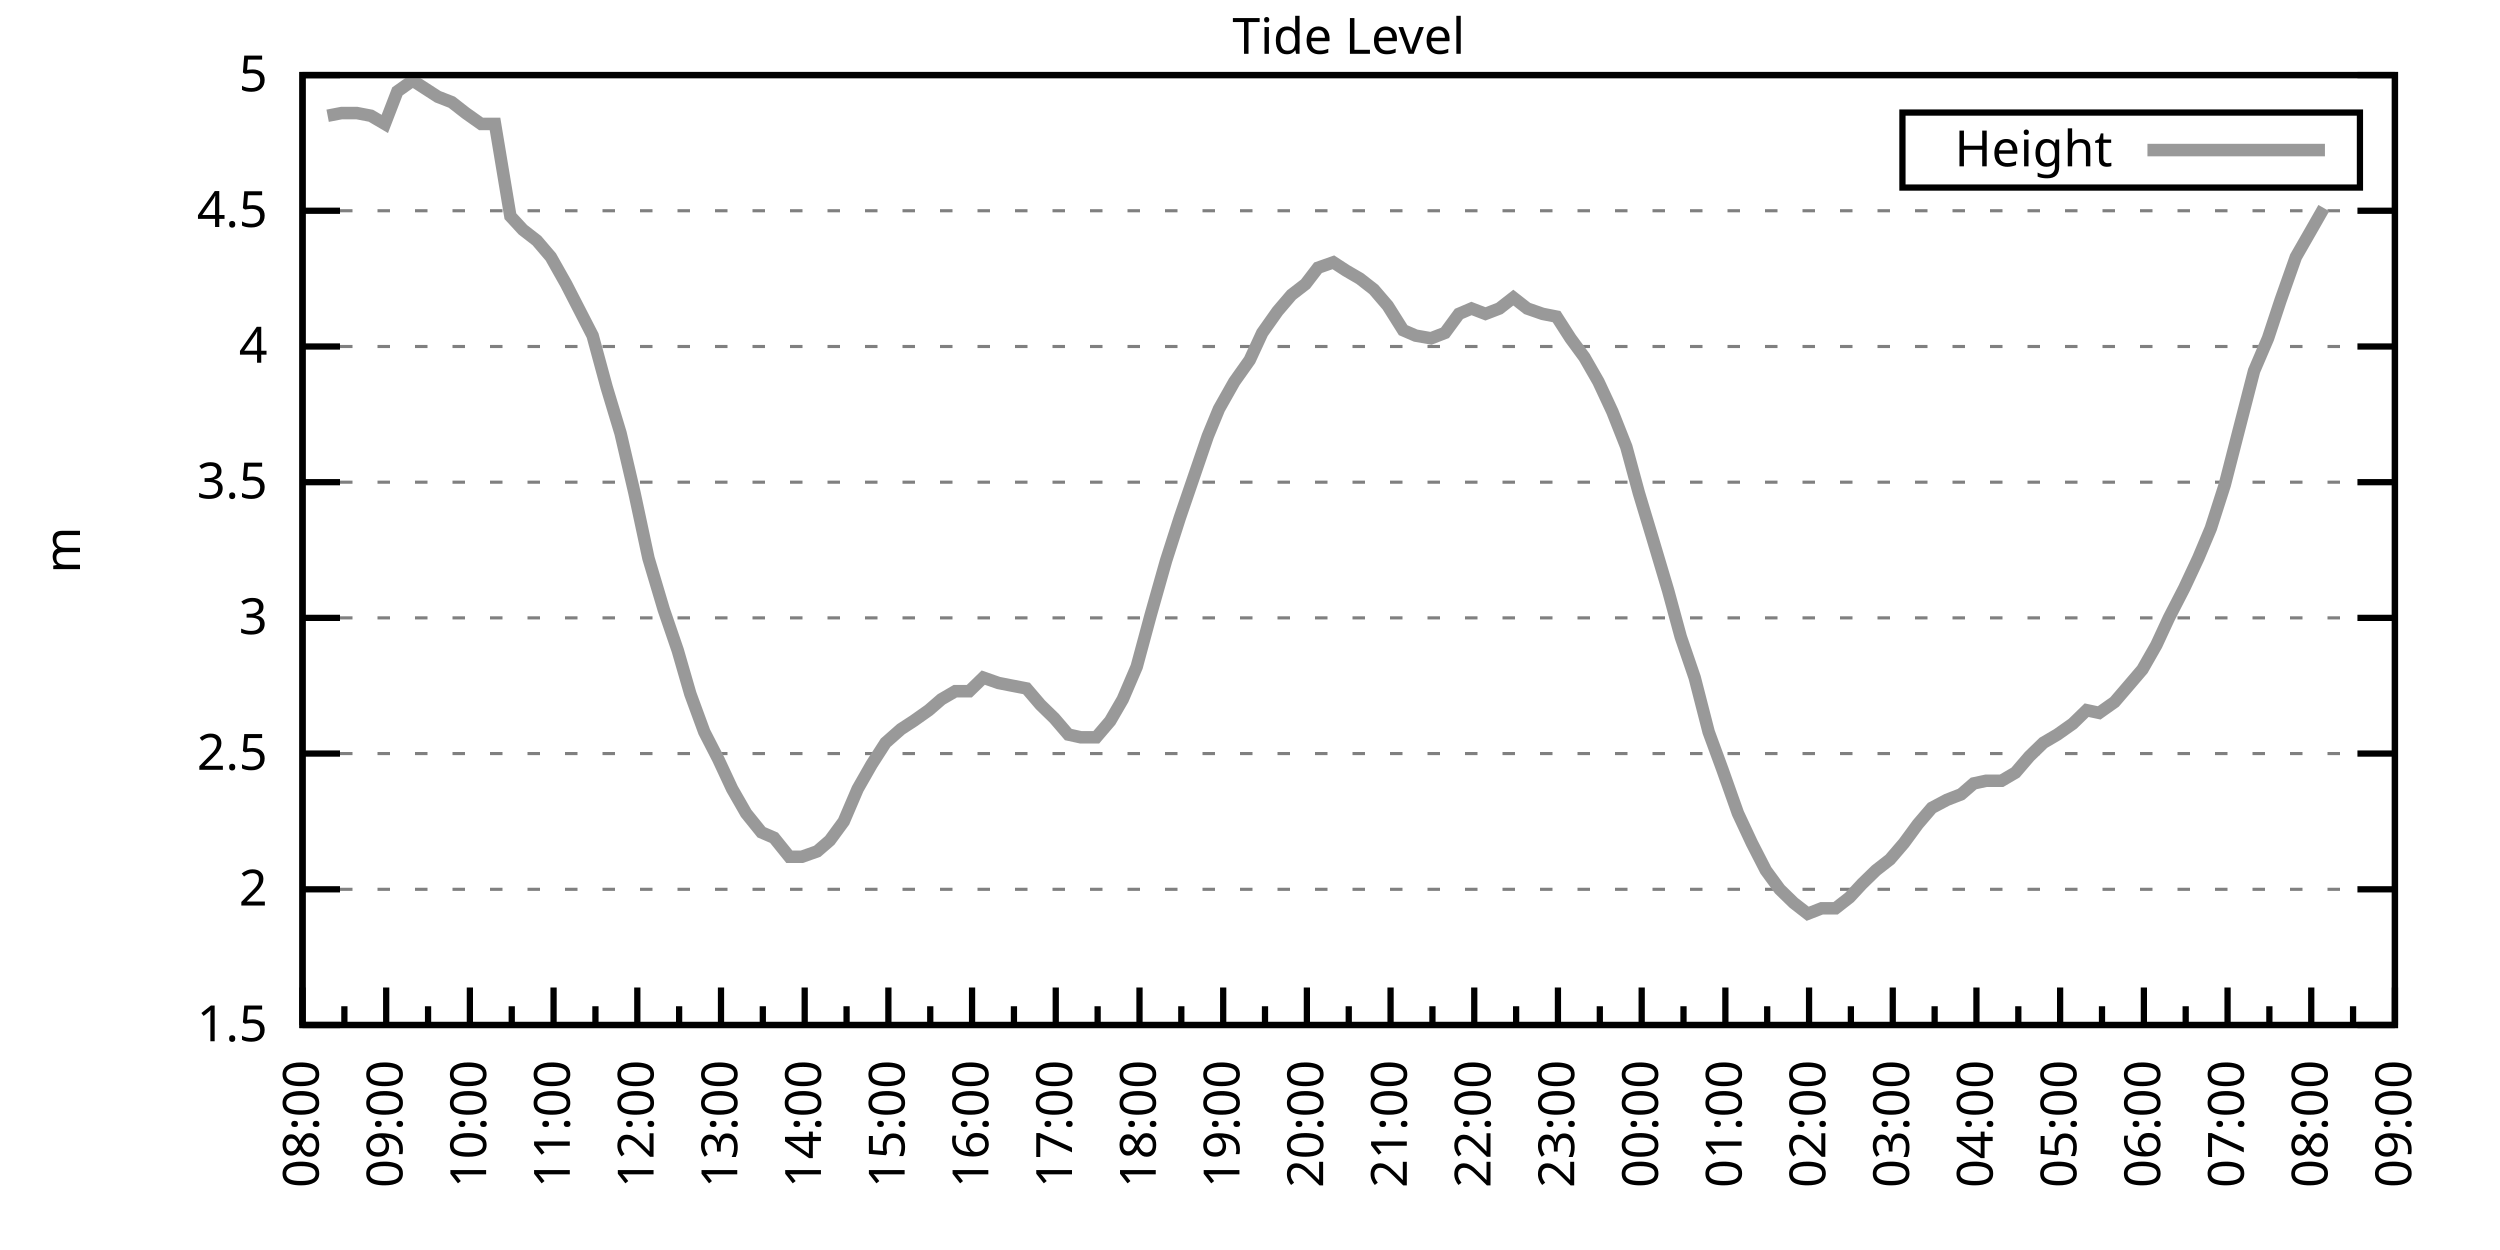
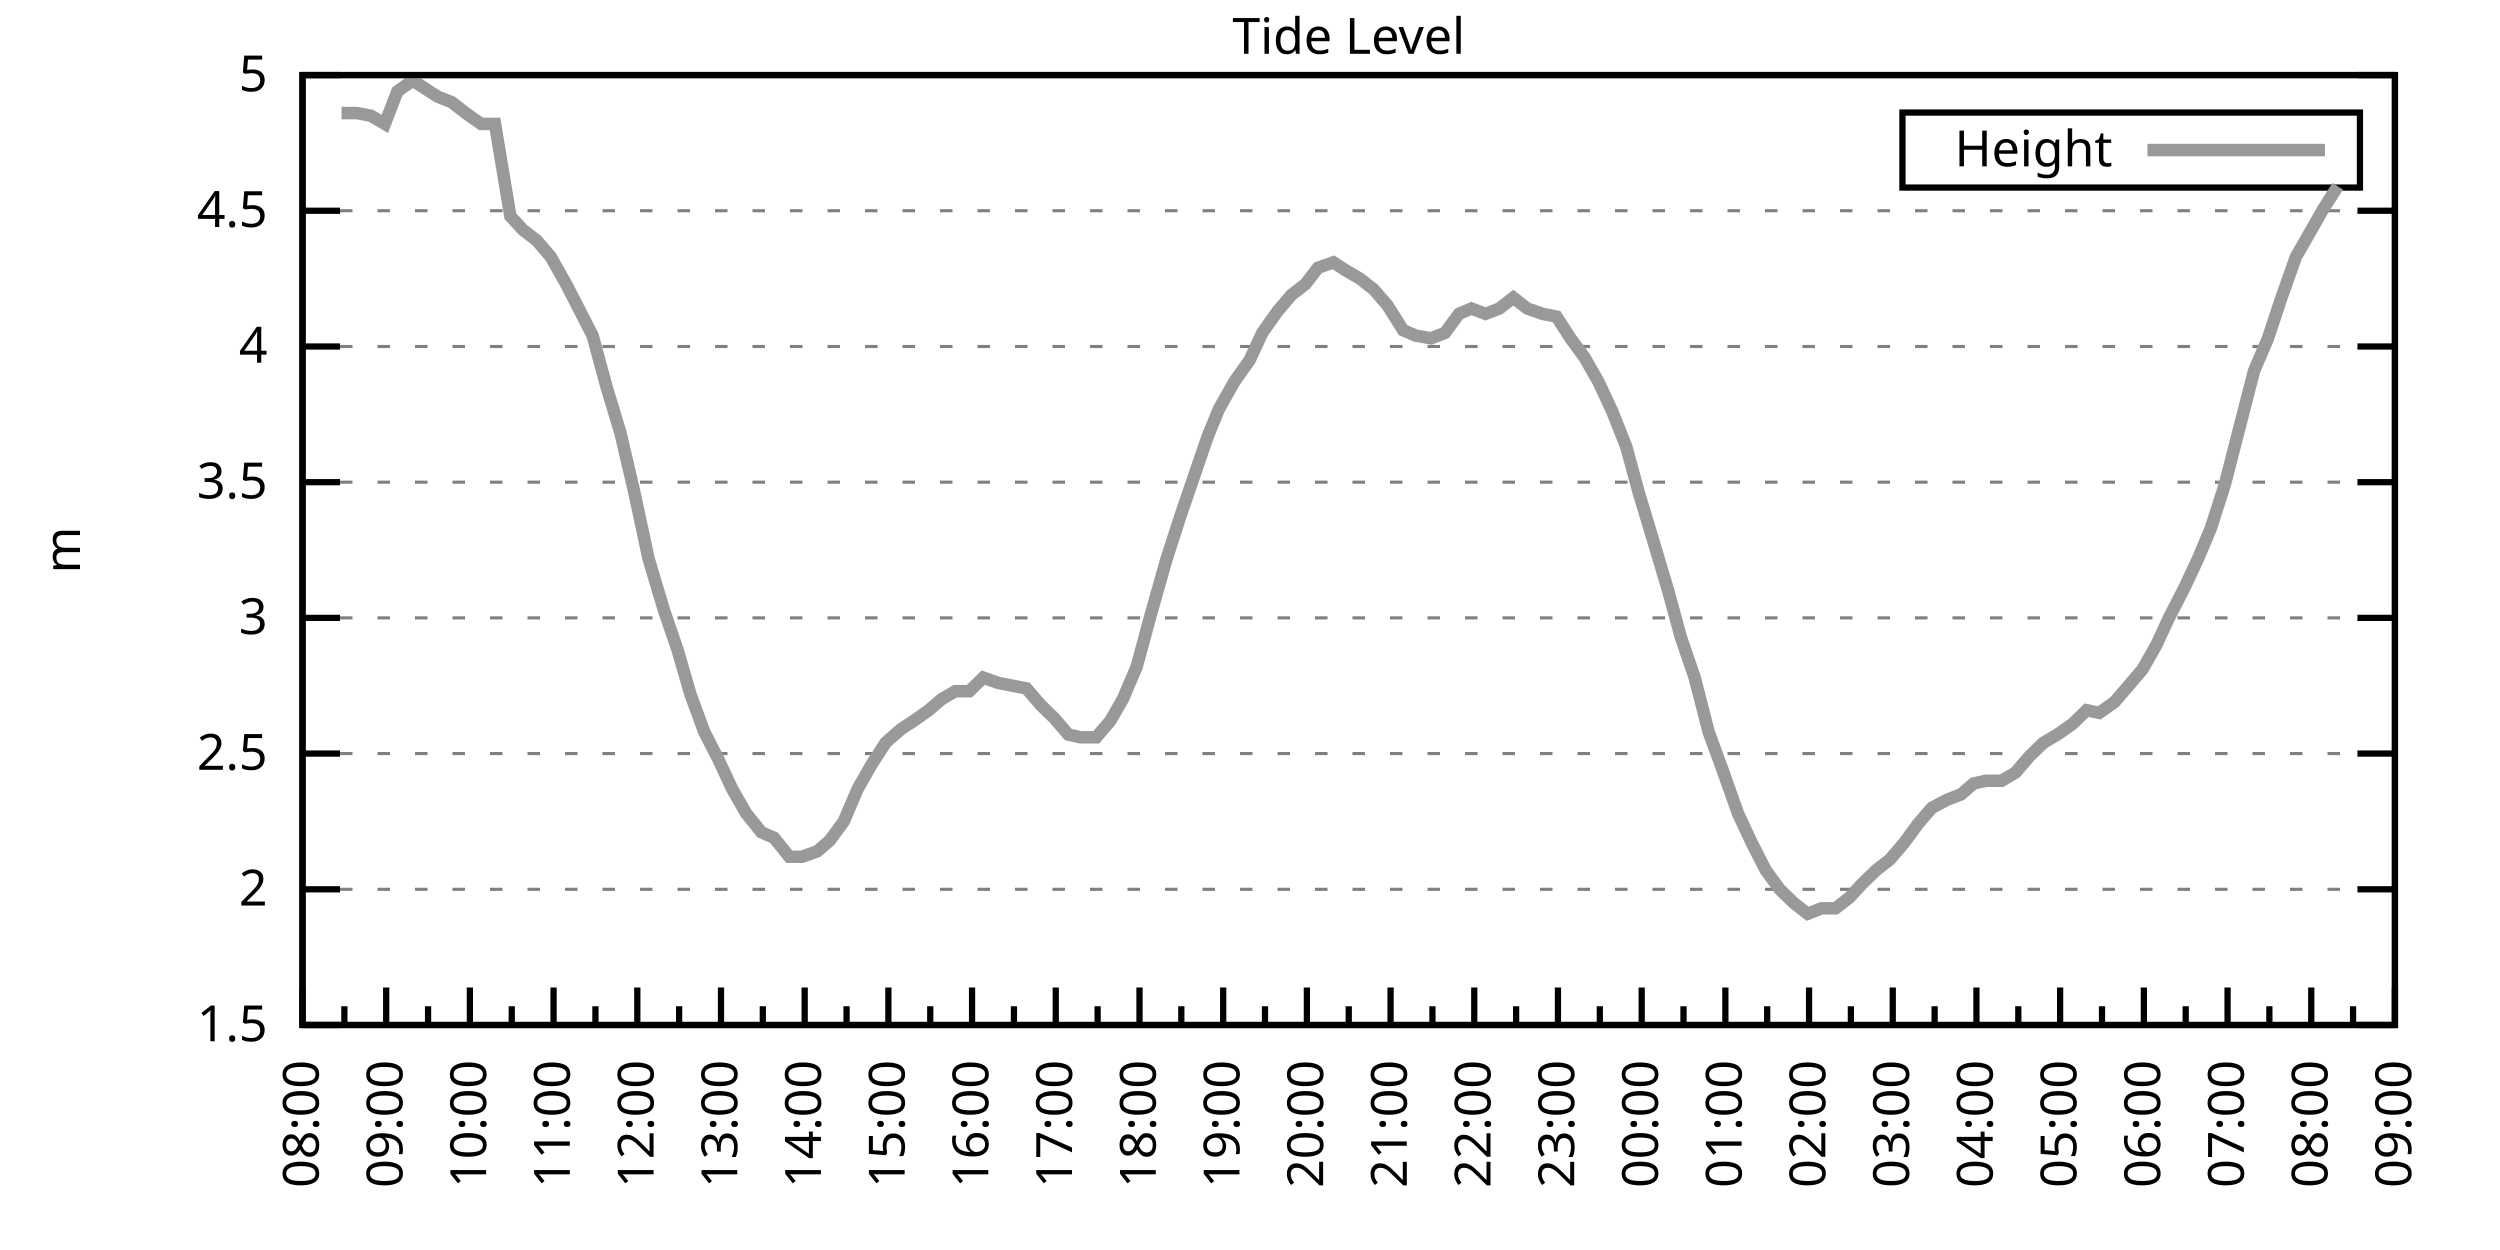
<svg xmlns="http://www.w3.org/2000/svg" xmlns:xlink="http://www.w3.org/1999/xlink" width="400" height="200" viewBox="0 0 400 200">
  <g id="gnuplot_canvas">
    <rect x="0" y="0" width="400" height="200" fill="none" />
    <defs>
      <circle id="gpDot" r="0.5" stroke-width="0.5" stroke="currentColor" />
      <path id="gpPt0" stroke-width="0.333" stroke="currentColor" d="M-1,0 h2 M0,-1 v2" />
      <path id="gpPt1" stroke-width="0.333" stroke="currentColor" d="M-1,-1 L1,1 M1,-1 L-1,1" />
      <path id="gpPt2" stroke-width="0.333" stroke="currentColor" d="M-1,0 L1,0 M0,-1 L0,1 M-1,-1 L1,1 M-1,1 L1,-1" />
      <rect id="gpPt3" stroke-width="0.333" stroke="currentColor" x="-1" y="-1" width="2" height="2" />
      <rect id="gpPt4" stroke-width="0.333" stroke="currentColor" fill="currentColor" x="-1" y="-1" width="2" height="2" />
      <circle id="gpPt5" stroke-width="0.333" stroke="currentColor" cx="0" cy="0" r="1" />
      <use xlink:href="#gpPt5" id="gpPt6" fill="currentColor" stroke="none" />
      <path id="gpPt7" stroke-width="0.333" stroke="currentColor" d="M0,-1.33 L-1.33,0.67 L1.33,0.67 z" />
      <use xlink:href="#gpPt7" id="gpPt8" fill="currentColor" stroke="none" />
      <use xlink:href="#gpPt7" id="gpPt9" stroke="currentColor" transform="rotate(180)" />
      <use xlink:href="#gpPt9" id="gpPt10" fill="currentColor" stroke="none" />
      <use xlink:href="#gpPt3" id="gpPt11" stroke="currentColor" transform="rotate(45)" />
      <use xlink:href="#gpPt11" id="gpPt12" fill="currentColor" stroke="none" />
      <path id="gpPt13" stroke-width="0.333" stroke="currentColor" d="M0,1.330 L1.265,0.411 L0.782,-1.067 L-0.782,-1.076 L-1.265,0.411 z" />
      <use xlink:href="#gpPt13" id="gpPt14" fill="currentColor" stroke="none" />
      <filter id="textbox" filterUnits="objectBoundingBox" x="0" y="0" height="1" width="1">
        <feFlood flood-color="white" flood-opacity="1" result="bgnd" />
        <feComposite in="SourceGraphic" in2="bgnd" operator="atop" />
      </filter>
      <filter id="greybox" filterUnits="objectBoundingBox" x="0" y="0" height="1" width="1">
        <feFlood flood-color="lightgrey" flood-opacity="1" result="grey" />
        <feComposite in="SourceGraphic" in2="grey" operator="atop" />
      </filter>
    </defs>
    <g fill="none" color="white" stroke="currentColor" stroke-width="1.00" stroke-linecap="butt" stroke-linejoin="miter">
</g>
    <g fill="none" color="black" stroke="currentColor" stroke-width="1.00" stroke-linecap="butt" stroke-linejoin="miter">
      <g stroke="none" shape-rendering="crispEdges">
        <polygon fill="rgb(255, 255, 255)" points="48.40,164.00 383.18,164.00 383.18,12.02 48.40,12.02 " />
      </g>
    </g>
    <g fill="none" color="black" stroke="currentColor" stroke-width="1.00" stroke-linecap="butt" stroke-linejoin="miter">
</g>
    <g fill="none" color="black" stroke="black" stroke-width="0.50" stroke-linecap="butt" stroke-linejoin="miter">
</g>
    <g fill="none" color="gray" stroke="currentColor" stroke-width="0.50" stroke-linecap="butt" stroke-linejoin="miter">
      <path stroke="gray" stroke-dasharray="2,4" class="gridline" d="M48.40,164.00 L383.19,164.00  " />
    </g>
    <g fill="none" color="gray" stroke="gray" stroke-width="1.00" stroke-linecap="butt" stroke-linejoin="miter">
</g>
    <g fill="none" color="black" stroke="currentColor" stroke-width="1.00" stroke-linecap="butt" stroke-linejoin="miter">
      <path stroke="black" d="M48.40,164.00 L54.40,164.00 M383.19,164.00 L377.19,164.00  " />
      <g transform="translate(42.80,166.60)" stroke="none" fill="black" font-family="Sans" font-size="8.00" text-anchor="end">
        <text>
          <tspan font-family="Sans"> 1.5</tspan>
        </text>
      </g>
    </g>
    <g fill="none" color="black" stroke="currentColor" stroke-width="1.00" stroke-linecap="butt" stroke-linejoin="miter">
</g>
    <g fill="none" color="black" stroke="black" stroke-width="0.50" stroke-linecap="butt" stroke-linejoin="miter">
</g>
    <g fill="none" color="gray" stroke="currentColor" stroke-width="0.50" stroke-linecap="butt" stroke-linejoin="miter">
      <path stroke="gray" stroke-dasharray="2,4" class="gridline" d="M48.40,142.29 L383.19,142.29  " />
    </g>
    <g fill="none" color="gray" stroke="gray" stroke-width="1.00" stroke-linecap="butt" stroke-linejoin="miter">
</g>
    <g fill="none" color="black" stroke="currentColor" stroke-width="1.00" stroke-linecap="butt" stroke-linejoin="miter">
      <path stroke="black" d="M48.40,142.29 L54.40,142.29 M383.19,142.29 L377.19,142.29  " />
      <g transform="translate(42.80,144.89)" stroke="none" fill="black" font-family="Sans" font-size="8.00" text-anchor="end">
        <text>
          <tspan font-family="Sans"> 2</tspan>
        </text>
      </g>
    </g>
    <g fill="none" color="black" stroke="currentColor" stroke-width="1.00" stroke-linecap="butt" stroke-linejoin="miter">
</g>
    <g fill="none" color="black" stroke="black" stroke-width="0.50" stroke-linecap="butt" stroke-linejoin="miter">
</g>
    <g fill="none" color="gray" stroke="currentColor" stroke-width="0.50" stroke-linecap="butt" stroke-linejoin="miter">
      <path stroke="gray" stroke-dasharray="2,4" class="gridline" d="M48.40,120.57 L383.19,120.57  " />
    </g>
    <g fill="none" color="gray" stroke="gray" stroke-width="1.00" stroke-linecap="butt" stroke-linejoin="miter">
</g>
    <g fill="none" color="black" stroke="currentColor" stroke-width="1.00" stroke-linecap="butt" stroke-linejoin="miter">
      <path stroke="black" d="M48.40,120.57 L54.40,120.57 M383.19,120.57 L377.19,120.57  " />
      <g transform="translate(42.80,123.17)" stroke="none" fill="black" font-family="Sans" font-size="8.00" text-anchor="end">
        <text>
          <tspan font-family="Sans"> 2.5</tspan>
        </text>
      </g>
    </g>
    <g fill="none" color="black" stroke="currentColor" stroke-width="1.00" stroke-linecap="butt" stroke-linejoin="miter">
</g>
    <g fill="none" color="black" stroke="black" stroke-width="0.50" stroke-linecap="butt" stroke-linejoin="miter">
</g>
    <g fill="none" color="gray" stroke="currentColor" stroke-width="0.50" stroke-linecap="butt" stroke-linejoin="miter">
      <path stroke="gray" stroke-dasharray="2,4" class="gridline" d="M48.40,98.86 L383.19,98.86  " />
    </g>
    <g fill="none" color="gray" stroke="gray" stroke-width="1.00" stroke-linecap="butt" stroke-linejoin="miter">
</g>
    <g fill="none" color="black" stroke="currentColor" stroke-width="1.00" stroke-linecap="butt" stroke-linejoin="miter">
      <path stroke="black" d="M48.40,98.86 L54.40,98.86 M383.19,98.86 L377.19,98.86  " />
      <g transform="translate(42.80,101.46)" stroke="none" fill="black" font-family="Sans" font-size="8.00" text-anchor="end">
        <text>
          <tspan font-family="Sans"> 3</tspan>
        </text>
      </g>
    </g>
    <g fill="none" color="black" stroke="currentColor" stroke-width="1.00" stroke-linecap="butt" stroke-linejoin="miter">
</g>
    <g fill="none" color="black" stroke="black" stroke-width="0.50" stroke-linecap="butt" stroke-linejoin="miter">
</g>
    <g fill="none" color="gray" stroke="currentColor" stroke-width="0.50" stroke-linecap="butt" stroke-linejoin="miter">
      <path stroke="gray" stroke-dasharray="2,4" class="gridline" d="M48.40,77.15 L383.19,77.15  " />
    </g>
    <g fill="none" color="gray" stroke="gray" stroke-width="1.00" stroke-linecap="butt" stroke-linejoin="miter">
</g>
    <g fill="none" color="black" stroke="currentColor" stroke-width="1.00" stroke-linecap="butt" stroke-linejoin="miter">
      <path stroke="black" d="M48.40,77.15 L54.40,77.15 M383.19,77.15 L377.19,77.15  " />
      <g transform="translate(42.80,79.75)" stroke="none" fill="black" font-family="Sans" font-size="8.00" text-anchor="end">
        <text>
          <tspan font-family="Sans"> 3.5</tspan>
        </text>
      </g>
    </g>
    <g fill="none" color="black" stroke="currentColor" stroke-width="1.00" stroke-linecap="butt" stroke-linejoin="miter">
</g>
    <g fill="none" color="black" stroke="black" stroke-width="0.50" stroke-linecap="butt" stroke-linejoin="miter">
</g>
    <g fill="none" color="gray" stroke="currentColor" stroke-width="0.50" stroke-linecap="butt" stroke-linejoin="miter">
      <path stroke="gray" stroke-dasharray="2,4" class="gridline" d="M48.40,55.44 L383.19,55.44  " />
    </g>
    <g fill="none" color="gray" stroke="gray" stroke-width="1.00" stroke-linecap="butt" stroke-linejoin="miter">
</g>
    <g fill="none" color="black" stroke="currentColor" stroke-width="1.00" stroke-linecap="butt" stroke-linejoin="miter">
      <path stroke="black" d="M48.40,55.44 L54.40,55.44 M383.19,55.44 L377.19,55.44  " />
      <g transform="translate(42.80,58.04)" stroke="none" fill="black" font-family="Sans" font-size="8.00" text-anchor="end">
        <text>
          <tspan font-family="Sans"> 4</tspan>
        </text>
      </g>
    </g>
    <g fill="none" color="black" stroke="currentColor" stroke-width="1.00" stroke-linecap="butt" stroke-linejoin="miter">
</g>
    <g fill="none" color="black" stroke="black" stroke-width="0.50" stroke-linecap="butt" stroke-linejoin="miter">
</g>
    <g fill="none" color="gray" stroke="currentColor" stroke-width="0.50" stroke-linecap="butt" stroke-linejoin="miter">
      <path stroke="gray" stroke-dasharray="2,4" class="gridline" d="M48.40,33.72 L383.19,33.72  " />
    </g>
    <g fill="none" color="gray" stroke="gray" stroke-width="1.00" stroke-linecap="butt" stroke-linejoin="miter">
</g>
    <g fill="none" color="black" stroke="currentColor" stroke-width="1.00" stroke-linecap="butt" stroke-linejoin="miter">
      <path stroke="black" d="M48.40,33.72 L54.40,33.72 M383.19,33.72 L377.19,33.72  " />
      <g transform="translate(42.80,36.32)" stroke="none" fill="black" font-family="Sans" font-size="8.00" text-anchor="end">
        <text>
          <tspan font-family="Sans"> 4.5</tspan>
        </text>
      </g>
    </g>
    <g fill="none" color="black" stroke="currentColor" stroke-width="1.00" stroke-linecap="butt" stroke-linejoin="miter">
</g>
    <g fill="none" color="black" stroke="black" stroke-width="0.50" stroke-linecap="butt" stroke-linejoin="miter">
</g>
    <g fill="none" color="gray" stroke="currentColor" stroke-width="0.50" stroke-linecap="butt" stroke-linejoin="miter">
      <path stroke="gray" stroke-dasharray="2,4" class="gridline" d="M48.40,12.01 L383.19,12.01  " />
    </g>
    <g fill="none" color="gray" stroke="gray" stroke-width="1.00" stroke-linecap="butt" stroke-linejoin="miter">
</g>
    <g fill="none" color="black" stroke="currentColor" stroke-width="1.00" stroke-linecap="butt" stroke-linejoin="miter">
      <path stroke="black" d="M48.40,12.01 L54.40,12.01 M383.19,12.01 L377.19,12.01  " />
      <g transform="translate(42.80,14.61)" stroke="none" fill="black" font-family="Sans" font-size="8.00" text-anchor="end">
        <text>
          <tspan font-family="Sans"> 5</tspan>
        </text>
      </g>
    </g>
    <g fill="none" color="black" stroke="currentColor" stroke-width="1.00" stroke-linecap="butt" stroke-linejoin="miter">
      <path stroke="black" d="M48.40,164.00 L48.40,158.00  " />
      <g transform="translate(51.00,169.60) rotate(270)" stroke="none" fill="black" font-family="Sans" font-size="8.00" text-anchor="end">
        <text>
          <tspan font-family="Sans">08:00</tspan>
        </text>
      </g>
    </g>
    <g fill="none" color="black" stroke="currentColor" stroke-width="1.00" stroke-linecap="butt" stroke-linejoin="miter">
      <path stroke="black" d="M55.10,164.00 L55.10,161.00 M61.79,164.00 L61.79,158.00  " />
      <g transform="translate(64.39,169.60) rotate(270)" stroke="none" fill="black" font-family="Sans" font-size="8.00" text-anchor="end">
        <text>
          <tspan font-family="Sans">09:00</tspan>
        </text>
      </g>
    </g>
    <g fill="none" color="black" stroke="currentColor" stroke-width="1.00" stroke-linecap="butt" stroke-linejoin="miter">
      <path stroke="black" d="M68.49,164.00 L68.49,161.00 M75.18,164.00 L75.18,158.00  " />
      <g transform="translate(77.78,169.60) rotate(270)" stroke="none" fill="black" font-family="Sans" font-size="8.00" text-anchor="end">
        <text>
          <tspan font-family="Sans">10:00</tspan>
        </text>
      </g>
    </g>
    <g fill="none" color="black" stroke="currentColor" stroke-width="1.00" stroke-linecap="butt" stroke-linejoin="miter">
      <path stroke="black" d="M81.88,164.00 L81.88,161.00 M88.57,164.00 L88.57,158.00  " />
      <g transform="translate(91.17,169.60) rotate(270)" stroke="none" fill="black" font-family="Sans" font-size="8.00" text-anchor="end">
        <text>
          <tspan font-family="Sans">11:00</tspan>
        </text>
      </g>
    </g>
    <g fill="none" color="black" stroke="currentColor" stroke-width="1.00" stroke-linecap="butt" stroke-linejoin="miter">
      <path stroke="black" d="M95.27,164.00 L95.27,161.00 M101.97,164.00 L101.97,158.00  " />
      <g transform="translate(104.57,169.60) rotate(270)" stroke="none" fill="black" font-family="Sans" font-size="8.00" text-anchor="end">
        <text>
          <tspan font-family="Sans">12:00</tspan>
        </text>
      </g>
    </g>
    <g fill="none" color="black" stroke="currentColor" stroke-width="1.00" stroke-linecap="butt" stroke-linejoin="miter">
      <path stroke="black" d="M108.66,164.00 L108.66,161.00 M115.36,164.00 L115.36,158.00  " />
      <g transform="translate(117.96,169.60) rotate(270)" stroke="none" fill="black" font-family="Sans" font-size="8.00" text-anchor="end">
        <text>
          <tspan font-family="Sans">13:00</tspan>
        </text>
      </g>
    </g>
    <g fill="none" color="black" stroke="currentColor" stroke-width="1.00" stroke-linecap="butt" stroke-linejoin="miter">
      <path stroke="black" d="M122.05,164.00 L122.05,161.00 M128.75,164.00 L128.75,158.00  " />
      <g transform="translate(131.35,169.60) rotate(270)" stroke="none" fill="black" font-family="Sans" font-size="8.00" text-anchor="end">
        <text>
          <tspan font-family="Sans">14:00</tspan>
        </text>
      </g>
    </g>
    <g fill="none" color="black" stroke="currentColor" stroke-width="1.00" stroke-linecap="butt" stroke-linejoin="miter">
      <path stroke="black" d="M135.45,164.00 L135.45,161.00 M142.14,164.00 L142.14,158.00  " />
      <g transform="translate(144.74,169.60) rotate(270)" stroke="none" fill="black" font-family="Sans" font-size="8.00" text-anchor="end">
        <text>
          <tspan font-family="Sans">15:00</tspan>
        </text>
      </g>
    </g>
    <g fill="none" color="black" stroke="currentColor" stroke-width="1.00" stroke-linecap="butt" stroke-linejoin="miter">
      <path stroke="black" d="M148.84,164.00 L148.84,161.00 M155.53,164.00 L155.53,158.00  " />
      <g transform="translate(158.13,169.60) rotate(270)" stroke="none" fill="black" font-family="Sans" font-size="8.00" text-anchor="end">
        <text>
          <tspan font-family="Sans">16:00</tspan>
        </text>
      </g>
    </g>
    <g fill="none" color="black" stroke="currentColor" stroke-width="1.00" stroke-linecap="butt" stroke-linejoin="miter">
      <path stroke="black" d="M162.23,164.00 L162.23,161.00 M168.92,164.00 L168.92,158.00  " />
      <g transform="translate(171.52,169.60) rotate(270)" stroke="none" fill="black" font-family="Sans" font-size="8.00" text-anchor="end">
        <text>
          <tspan font-family="Sans">17:00</tspan>
        </text>
      </g>
    </g>
    <g fill="none" color="black" stroke="currentColor" stroke-width="1.00" stroke-linecap="butt" stroke-linejoin="miter">
      <path stroke="black" d="M175.62,164.00 L175.62,161.00 M182.32,164.00 L182.32,158.00  " />
      <g transform="translate(184.92,169.60) rotate(270)" stroke="none" fill="black" font-family="Sans" font-size="8.00" text-anchor="end">
        <text>
          <tspan font-family="Sans">18:00</tspan>
        </text>
      </g>
    </g>
    <g fill="none" color="black" stroke="currentColor" stroke-width="1.00" stroke-linecap="butt" stroke-linejoin="miter">
      <path stroke="black" d="M189.01,164.00 L189.01,161.00 M195.71,164.00 L195.71,158.00  " />
      <g transform="translate(198.31,169.60) rotate(270)" stroke="none" fill="black" font-family="Sans" font-size="8.00" text-anchor="end">
        <text>
          <tspan font-family="Sans">19:00</tspan>
        </text>
      </g>
    </g>
    <g fill="none" color="black" stroke="currentColor" stroke-width="1.00" stroke-linecap="butt" stroke-linejoin="miter">
      <path stroke="black" d="M202.40,164.00 L202.40,161.00 M209.10,164.00 L209.10,158.00  " />
      <g transform="translate(211.70,169.60) rotate(270)" stroke="none" fill="black" font-family="Sans" font-size="8.00" text-anchor="end">
        <text>
          <tspan font-family="Sans">20:00</tspan>
        </text>
      </g>
    </g>
    <g fill="none" color="black" stroke="currentColor" stroke-width="1.00" stroke-linecap="butt" stroke-linejoin="miter">
      <path stroke="black" d="M215.80,164.00 L215.80,161.00 M222.49,164.00 L222.49,158.00  " />
      <g transform="translate(225.09,169.60) rotate(270)" stroke="none" fill="black" font-family="Sans" font-size="8.00" text-anchor="end">
        <text>
          <tspan font-family="Sans">21:00</tspan>
        </text>
      </g>
    </g>
    <g fill="none" color="black" stroke="currentColor" stroke-width="1.00" stroke-linecap="butt" stroke-linejoin="miter">
      <path stroke="black" d="M229.19,164.00 L229.19,161.00 M235.88,164.00 L235.88,158.00  " />
      <g transform="translate(238.48,169.60) rotate(270)" stroke="none" fill="black" font-family="Sans" font-size="8.00" text-anchor="end">
        <text>
          <tspan font-family="Sans">22:00</tspan>
        </text>
      </g>
    </g>
    <g fill="none" color="black" stroke="currentColor" stroke-width="1.00" stroke-linecap="butt" stroke-linejoin="miter">
      <path stroke="black" d="M242.58,164.00 L242.58,161.00 M249.27,164.00 L249.27,158.00  " />
      <g transform="translate(251.87,169.60) rotate(270)" stroke="none" fill="black" font-family="Sans" font-size="8.00" text-anchor="end">
        <text>
          <tspan font-family="Sans">23:00</tspan>
        </text>
      </g>
    </g>
    <g fill="none" color="black" stroke="currentColor" stroke-width="1.00" stroke-linecap="butt" stroke-linejoin="miter">
      <path stroke="black" d="M255.97,164.00 L255.97,161.00 M262.67,164.00 L262.67,158.00  " />
      <g transform="translate(265.27,169.60) rotate(270)" stroke="none" fill="black" font-family="Sans" font-size="8.00" text-anchor="end">
        <text>
          <tspan font-family="Sans">00:00</tspan>
        </text>
      </g>
    </g>
    <g fill="none" color="black" stroke="currentColor" stroke-width="1.00" stroke-linecap="butt" stroke-linejoin="miter">
      <path stroke="black" d="M269.36,164.00 L269.36,161.00 M276.06,164.00 L276.06,158.00  " />
      <g transform="translate(278.66,169.60) rotate(270)" stroke="none" fill="black" font-family="Sans" font-size="8.00" text-anchor="end">
        <text>
          <tspan font-family="Sans">01:00</tspan>
        </text>
      </g>
    </g>
    <g fill="none" color="black" stroke="currentColor" stroke-width="1.00" stroke-linecap="butt" stroke-linejoin="miter">
      <path stroke="black" d="M282.75,164.00 L282.75,161.00 M289.45,164.00 L289.45,158.00  " />
      <g transform="translate(292.05,169.60) rotate(270)" stroke="none" fill="black" font-family="Sans" font-size="8.00" text-anchor="end">
        <text>
          <tspan font-family="Sans">02:00</tspan>
        </text>
      </g>
    </g>
    <g fill="none" color="black" stroke="currentColor" stroke-width="1.00" stroke-linecap="butt" stroke-linejoin="miter">
      <path stroke="black" d="M296.14,164.00 L296.14,161.00 M302.84,164.00 L302.84,158.00  " />
      <g transform="translate(305.44,169.60) rotate(270)" stroke="none" fill="black" font-family="Sans" font-size="8.00" text-anchor="end">
        <text>
          <tspan font-family="Sans">03:00</tspan>
        </text>
      </g>
    </g>
    <g fill="none" color="black" stroke="currentColor" stroke-width="1.00" stroke-linecap="butt" stroke-linejoin="miter">
      <path stroke="black" d="M309.54,164.00 L309.54,161.00 M316.23,164.00 L316.23,158.00  " />
      <g transform="translate(318.83,169.60) rotate(270)" stroke="none" fill="black" font-family="Sans" font-size="8.00" text-anchor="end">
        <text>
          <tspan font-family="Sans">04:00</tspan>
        </text>
      </g>
    </g>
    <g fill="none" color="black" stroke="currentColor" stroke-width="1.00" stroke-linecap="butt" stroke-linejoin="miter">
      <path stroke="black" d="M322.93,164.00 L322.93,161.00 M329.62,164.00 L329.62,158.00  " />
      <g transform="translate(332.22,169.60) rotate(270)" stroke="none" fill="black" font-family="Sans" font-size="8.00" text-anchor="end">
        <text>
          <tspan font-family="Sans">05:00</tspan>
        </text>
      </g>
    </g>
    <g fill="none" color="black" stroke="currentColor" stroke-width="1.00" stroke-linecap="butt" stroke-linejoin="miter">
      <path stroke="black" d="M336.32,164.00 L336.32,161.00 M343.02,164.00 L343.02,158.00  " />
      <g transform="translate(345.62,169.60) rotate(270)" stroke="none" fill="black" font-family="Sans" font-size="8.00" text-anchor="end">
        <text>
          <tspan font-family="Sans">06:00</tspan>
        </text>
      </g>
    </g>
    <g fill="none" color="black" stroke="currentColor" stroke-width="1.00" stroke-linecap="butt" stroke-linejoin="miter">
      <path stroke="black" d="M349.71,164.00 L349.71,161.00 M356.41,164.00 L356.41,158.00  " />
      <g transform="translate(359.01,169.60) rotate(270)" stroke="none" fill="black" font-family="Sans" font-size="8.00" text-anchor="end">
        <text>
          <tspan font-family="Sans">07:00</tspan>
        </text>
      </g>
    </g>
    <g fill="none" color="black" stroke="currentColor" stroke-width="1.00" stroke-linecap="butt" stroke-linejoin="miter">
      <path stroke="black" d="M363.10,164.00 L363.10,161.00 M369.80,164.00 L369.80,158.00  " />
      <g transform="translate(372.40,169.60) rotate(270)" stroke="none" fill="black" font-family="Sans" font-size="8.00" text-anchor="end">
        <text>
          <tspan font-family="Sans">08:00</tspan>
        </text>
      </g>
    </g>
    <g fill="none" color="black" stroke="currentColor" stroke-width="1.00" stroke-linecap="butt" stroke-linejoin="miter">
      <path stroke="black" d="M376.49,164.00 L376.49,161.00 M383.19,164.00 L383.19,158.00  " />
      <g transform="translate(385.79,169.60) rotate(270)" stroke="none" fill="black" font-family="Sans" font-size="8.00" text-anchor="end">
        <text>
          <tspan font-family="Sans">09:00</tspan>
        </text>
      </g>
    </g>
    <g fill="none" color="black" stroke="currentColor" stroke-width="1.00" stroke-linecap="butt" stroke-linejoin="miter">
</g>
    <g fill="none" color="black" stroke="currentColor" stroke-width="1.00" stroke-linecap="butt" stroke-linejoin="miter">
      <path stroke="black" d="M48.40,12.01 L48.40,164.00 L383.19,164.00 L383.19,12.01 L48.40,12.01 Z  " />
    </g>
    <g fill="none" color="black" stroke="currentColor" stroke-width="1.00" stroke-linecap="butt" stroke-linejoin="miter">
      <g transform="translate(12.80,88.01) rotate(270)" stroke="none" fill="black" font-family="Sans" font-size="8.00" text-anchor="middle">
        <text>
          <tspan font-family="Sans">m</tspan>
        </text>
      </g>
    </g>
    <g fill="none" color="black" stroke="currentColor" stroke-width="1.00" stroke-linecap="butt" stroke-linejoin="miter">
</g>
    <g fill="none" color="black" stroke="currentColor" stroke-width="1.00" stroke-linecap="butt" stroke-linejoin="miter">
      <path stroke="black" d="M304.39,30.01 L304.39,18.01 L377.59,18.01 L377.59,30.01 L304.39,30.01 Z  " />
    </g>
    <g id="Tide_level_plot_1">
      <g fill="none" color="white" stroke="black" stroke-width="2.00" stroke-linecap="butt" stroke-linejoin="miter">
</g>
      <g fill="none" color="black" stroke="currentColor" stroke-width="2.00" stroke-linecap="butt" stroke-linejoin="miter">
        <g transform="translate(337.99,26.61)" stroke="none" fill="black" font-family="Sans" font-size="8.00" text-anchor="end">
          <text>
            <tspan font-family="Sans">Height</tspan>
          </text>
        </g>
      </g>
      <g fill="none" color="black" stroke="currentColor" stroke-width="2.00" stroke-linecap="butt" stroke-linejoin="miter">
-         <path stroke="rgb(153, 153, 153)" d="M343.59,24.01 L371.99,24.01 M52.42,18.52 L54.65,18.09 L57.10,18.09 L59.34,18.52 L61.57,19.83 L63.58,14.62   L66.03,12.88 L68.04,14.18 L70.05,15.48 L72.28,16.35 L74.51,18.09 L76.97,19.83 L79.20,19.83 L81.66,34.59   L83.66,36.76 L85.90,38.50 L88.13,41.11 L90.58,45.45 L92.59,49.36 L94.82,53.70 L97.06,61.95 L99.29,69.33   L101.52,78.89 L103.75,89.31 L106.21,97.56 L108.44,104.07 L110.45,111.02 L112.68,117.10 L114.91,121.44 L117.14,126.22   L119.38,130.13 L121.83,133.17 L123.84,134.04 L126.29,137.08 L128.30,137.08 L130.76,136.21 L132.77,134.47 L135.00,131.43   L137.23,126.22 L139.46,122.31 L141.69,118.84 L144.15,116.67 L146.16,115.36 L148.61,113.63 L150.62,111.89 L152.85,110.59   L155.09,110.59 L157.32,108.42 L159.77,109.28 L162.01,109.72 L164.24,110.15 L166.47,112.76 L168.70,114.93 L170.93,117.53   L172.94,117.97 L175.40,117.97 L177.63,115.36 L179.64,111.89 L181.87,106.68 L184.10,98.43 L186.56,89.74 L188.79,82.79   L191.02,76.28 L193.25,69.77 L195.04,65.42 L197.49,61.08 L199.95,57.61 L201.96,53.26 L204.41,49.79 L206.64,47.18   L208.88,45.45 L210.88,42.84 L213.34,41.97 L215.35,43.28 L217.58,44.58 L219.81,46.32 L222.04,48.92 L224.50,52.83   L226.51,53.70 L228.96,54.13 L231.20,53.26 L233.43,50.22 L235.44,49.36 L237.67,50.22 L239.90,49.36 L242.13,47.62   L244.36,49.36 L246.82,50.22 L249.05,50.66 L251.28,54.13 L253.51,57.17 L255.75,61.08 L257.98,65.86 L260.21,71.50   L262.22,78.89 L264.45,86.27 L266.91,94.52 L268.92,101.90 L271.15,108.42 L273.38,117.10 L275.61,123.18 L278.07,130.13   L280.30,134.90 L282.53,139.25 L284.76,142.29 L286.99,144.46 L289.23,146.20 L291.46,145.33 L293.69,145.33 L295.92,143.59   L297.93,141.42 L300.16,139.25 L302.39,137.51 L304.63,134.90 L306.86,131.86 L309.09,129.26 L311.54,127.96 L313.78,127.09   L315.79,125.35 L317.79,124.92 L320.25,124.92 L322.48,123.61 L324.71,121.01 L326.95,118.84 L329.18,117.53 L331.63,115.80   L333.86,113.63 L335.87,114.06 L338.33,112.32 L340.56,109.72 L342.79,107.11 L345.02,103.20 L347.03,98.86 L349.49,94.08   L351.72,89.31 L353.73,84.53 L355.96,77.58 L358.19,68.90 L360.65,59.34 L362.88,54.13 L364.89,48.05 L367.34,41.11   L369.58,37.20 L371.81,33.29  " />
+         <path stroke="rgb(153, 153, 153)" d="M343.59,24.01 L371.99,24.01 M54.65,18.09 L57.10,18.09 L59.34,18.52 L61.57,19.83 L63.58,14.62 L66.03,12.88   L68.04,14.18 L70.05,15.48 L72.28,16.35 L74.51,18.09 L76.97,19.83 L79.20,19.83 L81.66,34.59 L83.66,36.76   L85.90,38.50 L88.13,41.11 L90.58,45.45 L92.59,49.36 L94.82,53.70 L97.06,61.95 L99.29,69.33 L101.52,78.89   L103.75,89.31 L106.21,97.56 L108.44,104.07 L110.45,111.02 L112.68,117.10 L114.91,121.44 L117.14,126.22 L119.38,130.13   L121.83,133.17 L123.84,134.04 L126.29,137.08 L128.30,137.08 L130.76,136.21 L132.77,134.47 L135.00,131.43 L137.23,126.22   L139.46,122.31 L141.69,118.84 L144.15,116.67 L146.16,115.36 L148.61,113.63 L150.62,111.89 L152.85,110.59 L155.09,110.59   L157.32,108.42 L159.77,109.28 L162.01,109.72 L164.24,110.15 L166.47,112.76 L168.70,114.93 L170.93,117.53 L172.94,117.97   L175.40,117.97 L177.63,115.36 L179.64,111.89 L181.87,106.68 L184.10,98.43 L186.56,89.74 L188.79,82.79 L191.02,76.28   L193.25,69.77 L195.04,65.42 L197.49,61.08 L199.95,57.61 L201.96,53.26 L204.41,49.79 L206.64,47.18 L208.88,45.45   L210.88,42.84 L213.34,41.97 L215.35,43.28 L217.58,44.58 L219.81,46.32 L222.04,48.92 L224.50,52.83 L226.51,53.70   L228.96,54.13 L231.20,53.26 L233.43,50.22 L235.44,49.36 L237.67,50.22 L239.90,49.36 L242.13,47.62 L244.36,49.36   L246.82,50.22 L249.05,50.66 L251.28,54.13 L253.51,57.17 L255.75,61.08 L257.98,65.86 L260.21,71.50 L262.22,78.89   L264.45,86.27 L266.91,94.52 L268.92,101.90 L271.15,108.42 L273.38,117.10 L275.61,123.18 L278.07,130.13 L280.30,134.90   L282.53,139.25 L284.76,142.29 L286.99,144.46 L289.23,146.20 L291.46,145.33 L293.69,145.33 L295.92,143.59 L297.93,141.42   L300.16,139.25 L302.39,137.51 L304.63,134.90 L306.86,131.86 L309.09,129.26 L311.54,127.96 L313.78,127.09 L315.79,125.35   L317.79,124.92 L320.25,124.92 L322.48,123.61 L324.71,121.01 L326.95,118.84 L329.18,117.53 L331.63,115.80 L333.86,113.63   L335.87,114.06 L338.33,112.32 L340.56,109.72 L342.79,107.11 L345.02,103.20 L347.03,98.86 L349.49,94.08 L351.72,89.31   L353.73,84.53 L355.96,77.58 L358.19,68.90 L360.65,59.34 L362.88,54.13 L364.89,48.05 L367.34,41.11 L369.58,37.20   L371.81,33.29 L374.04,29.81  " />
      </g>
    </g>
    <g fill="none" color="black" stroke="currentColor" stroke-width="2.00" stroke-linecap="butt" stroke-linejoin="miter">
</g>
    <g fill="none" color="black" stroke="black" stroke-width="1.00" stroke-linecap="butt" stroke-linejoin="miter">
</g>
    <g fill="none" color="black" stroke="currentColor" stroke-width="1.00" stroke-linecap="butt" stroke-linejoin="miter">
      <path stroke="black" d="M48.40,12.01 L48.40,164.00 L383.19,164.00 L383.19,12.01 L48.40,12.01 Z  " />
    </g>
    <g fill="none" color="black" stroke="currentColor" stroke-width="1.00" stroke-linecap="butt" stroke-linejoin="miter">
      <g transform="translate(215.79,8.61)" stroke="none" fill="black" font-family="Sans" font-size="8.00" text-anchor="middle">
        <text>
          <tspan font-family="Sans">Tide Level</tspan>
        </text>
      </g>
    </g>
    <g fill="none" color="black" stroke="currentColor" stroke-width="1.00" stroke-linecap="butt" stroke-linejoin="miter">
</g>
  </g>
</svg>
